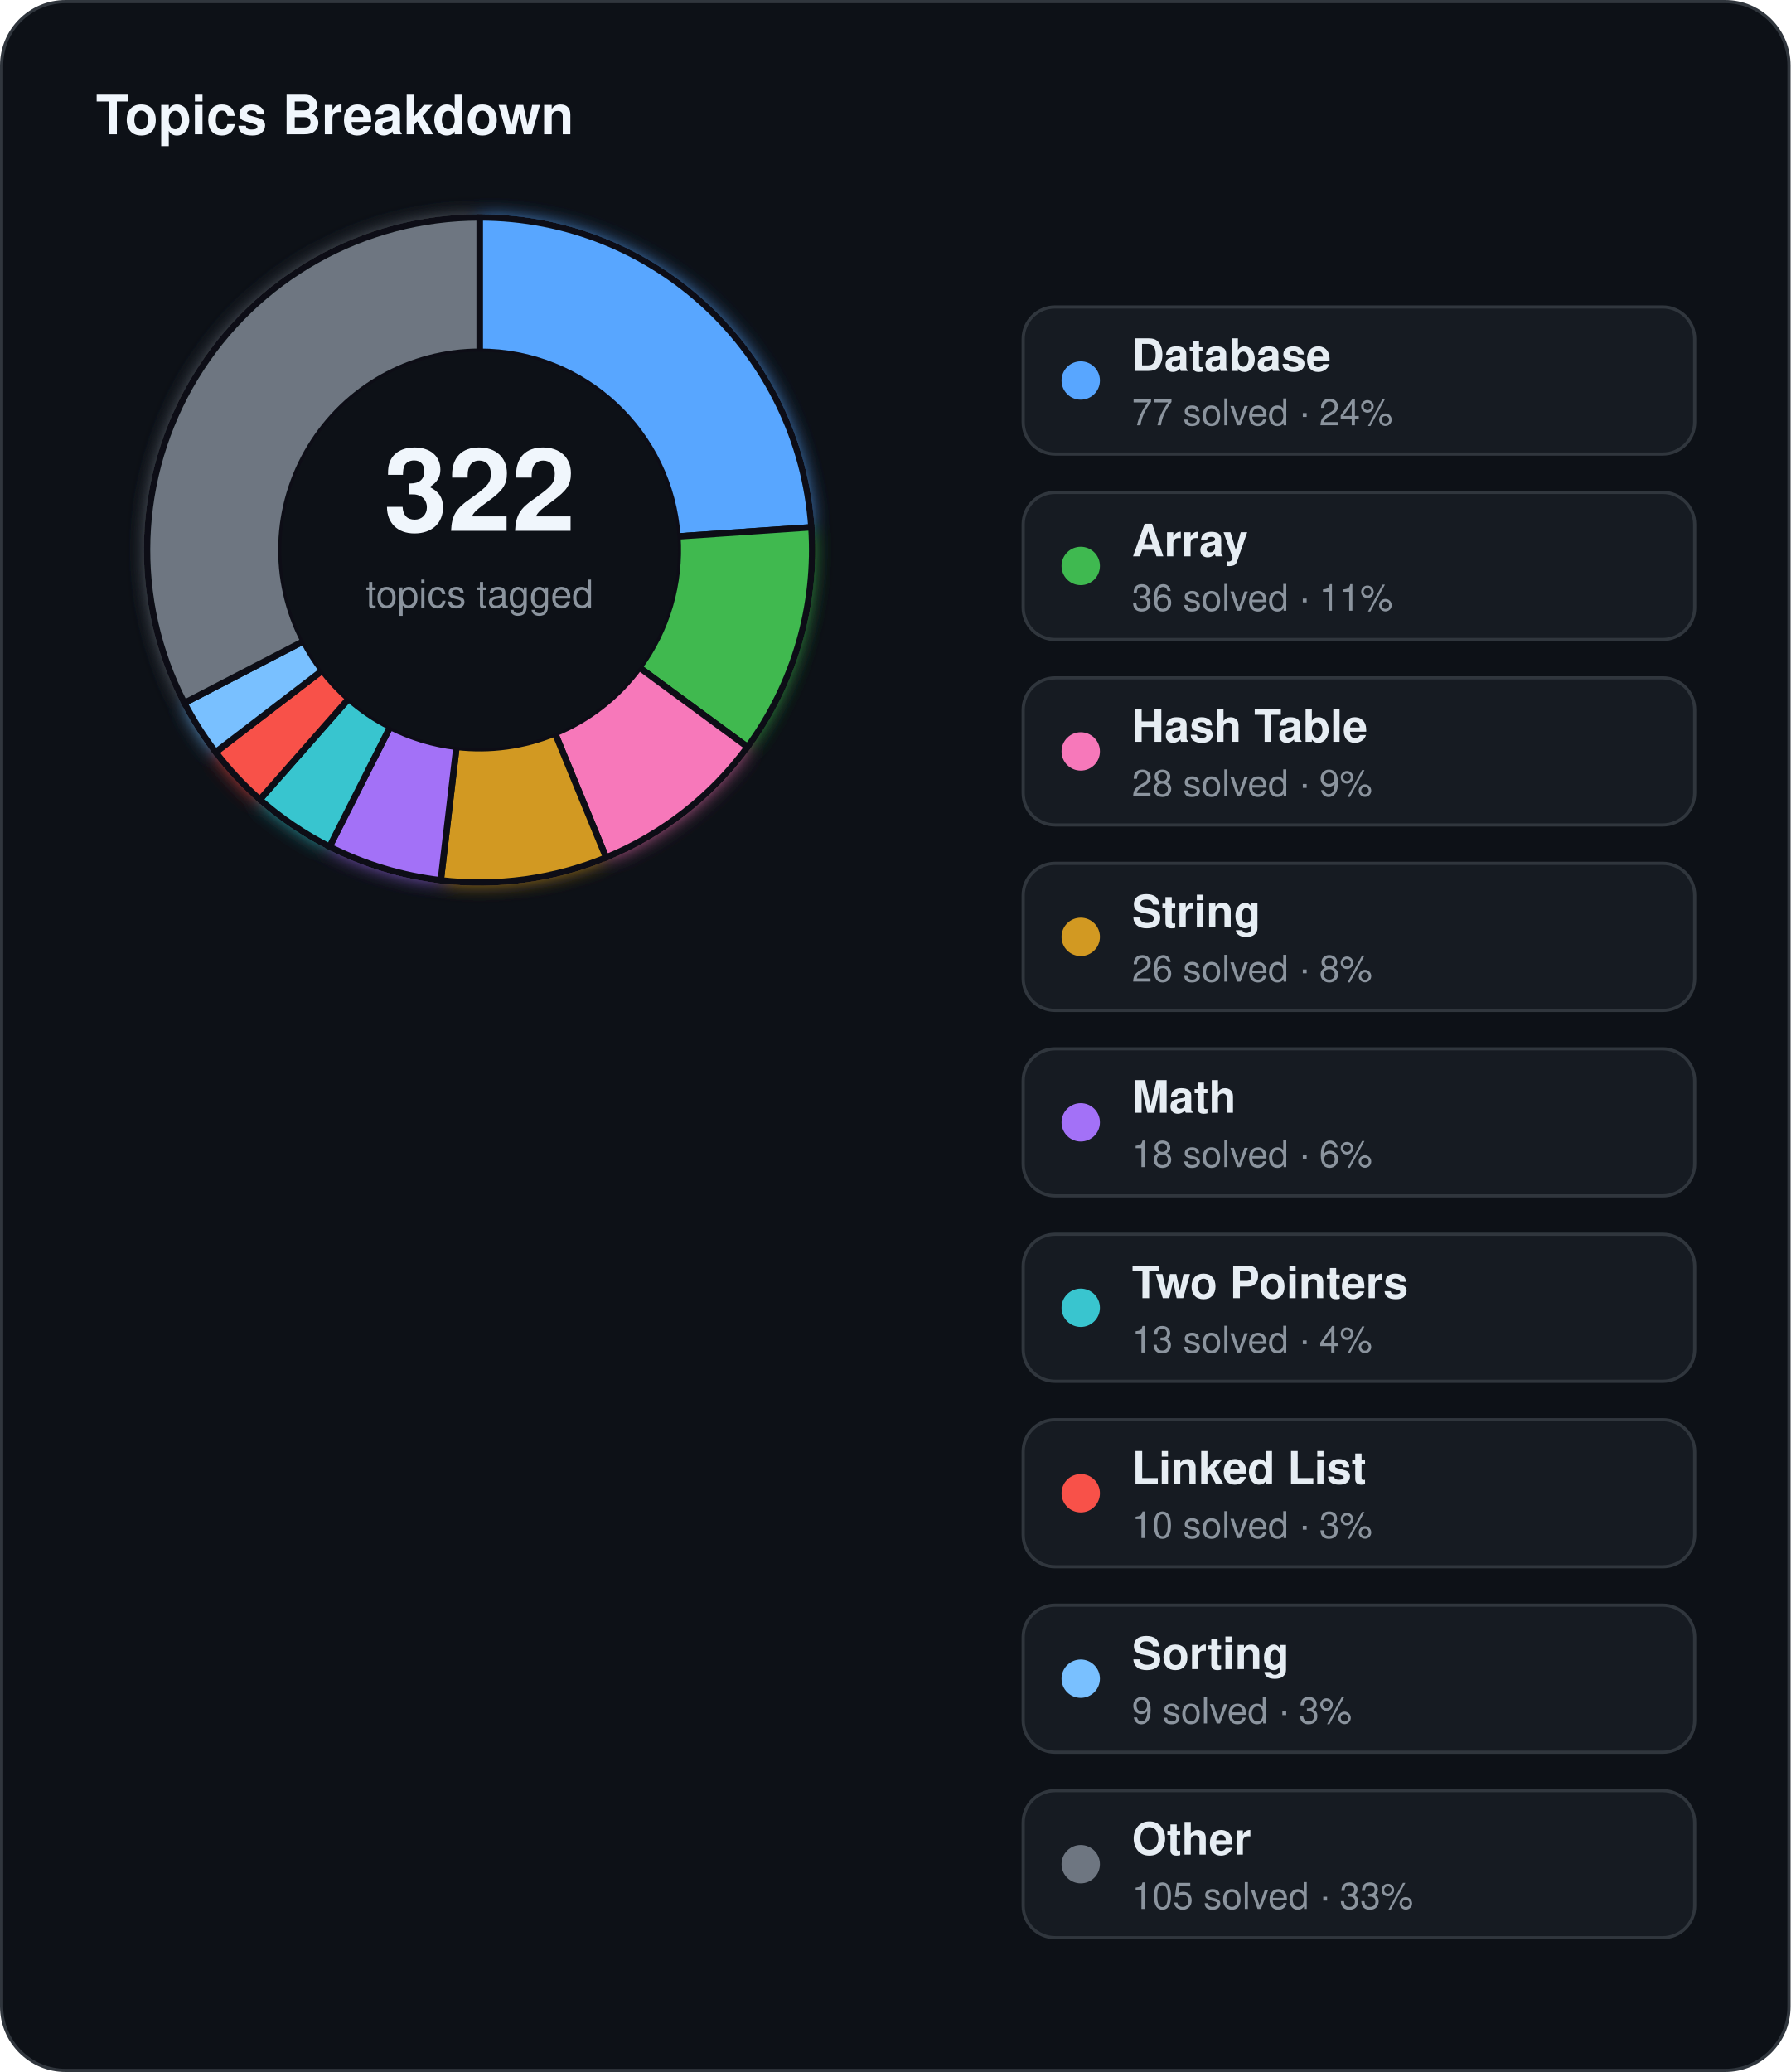
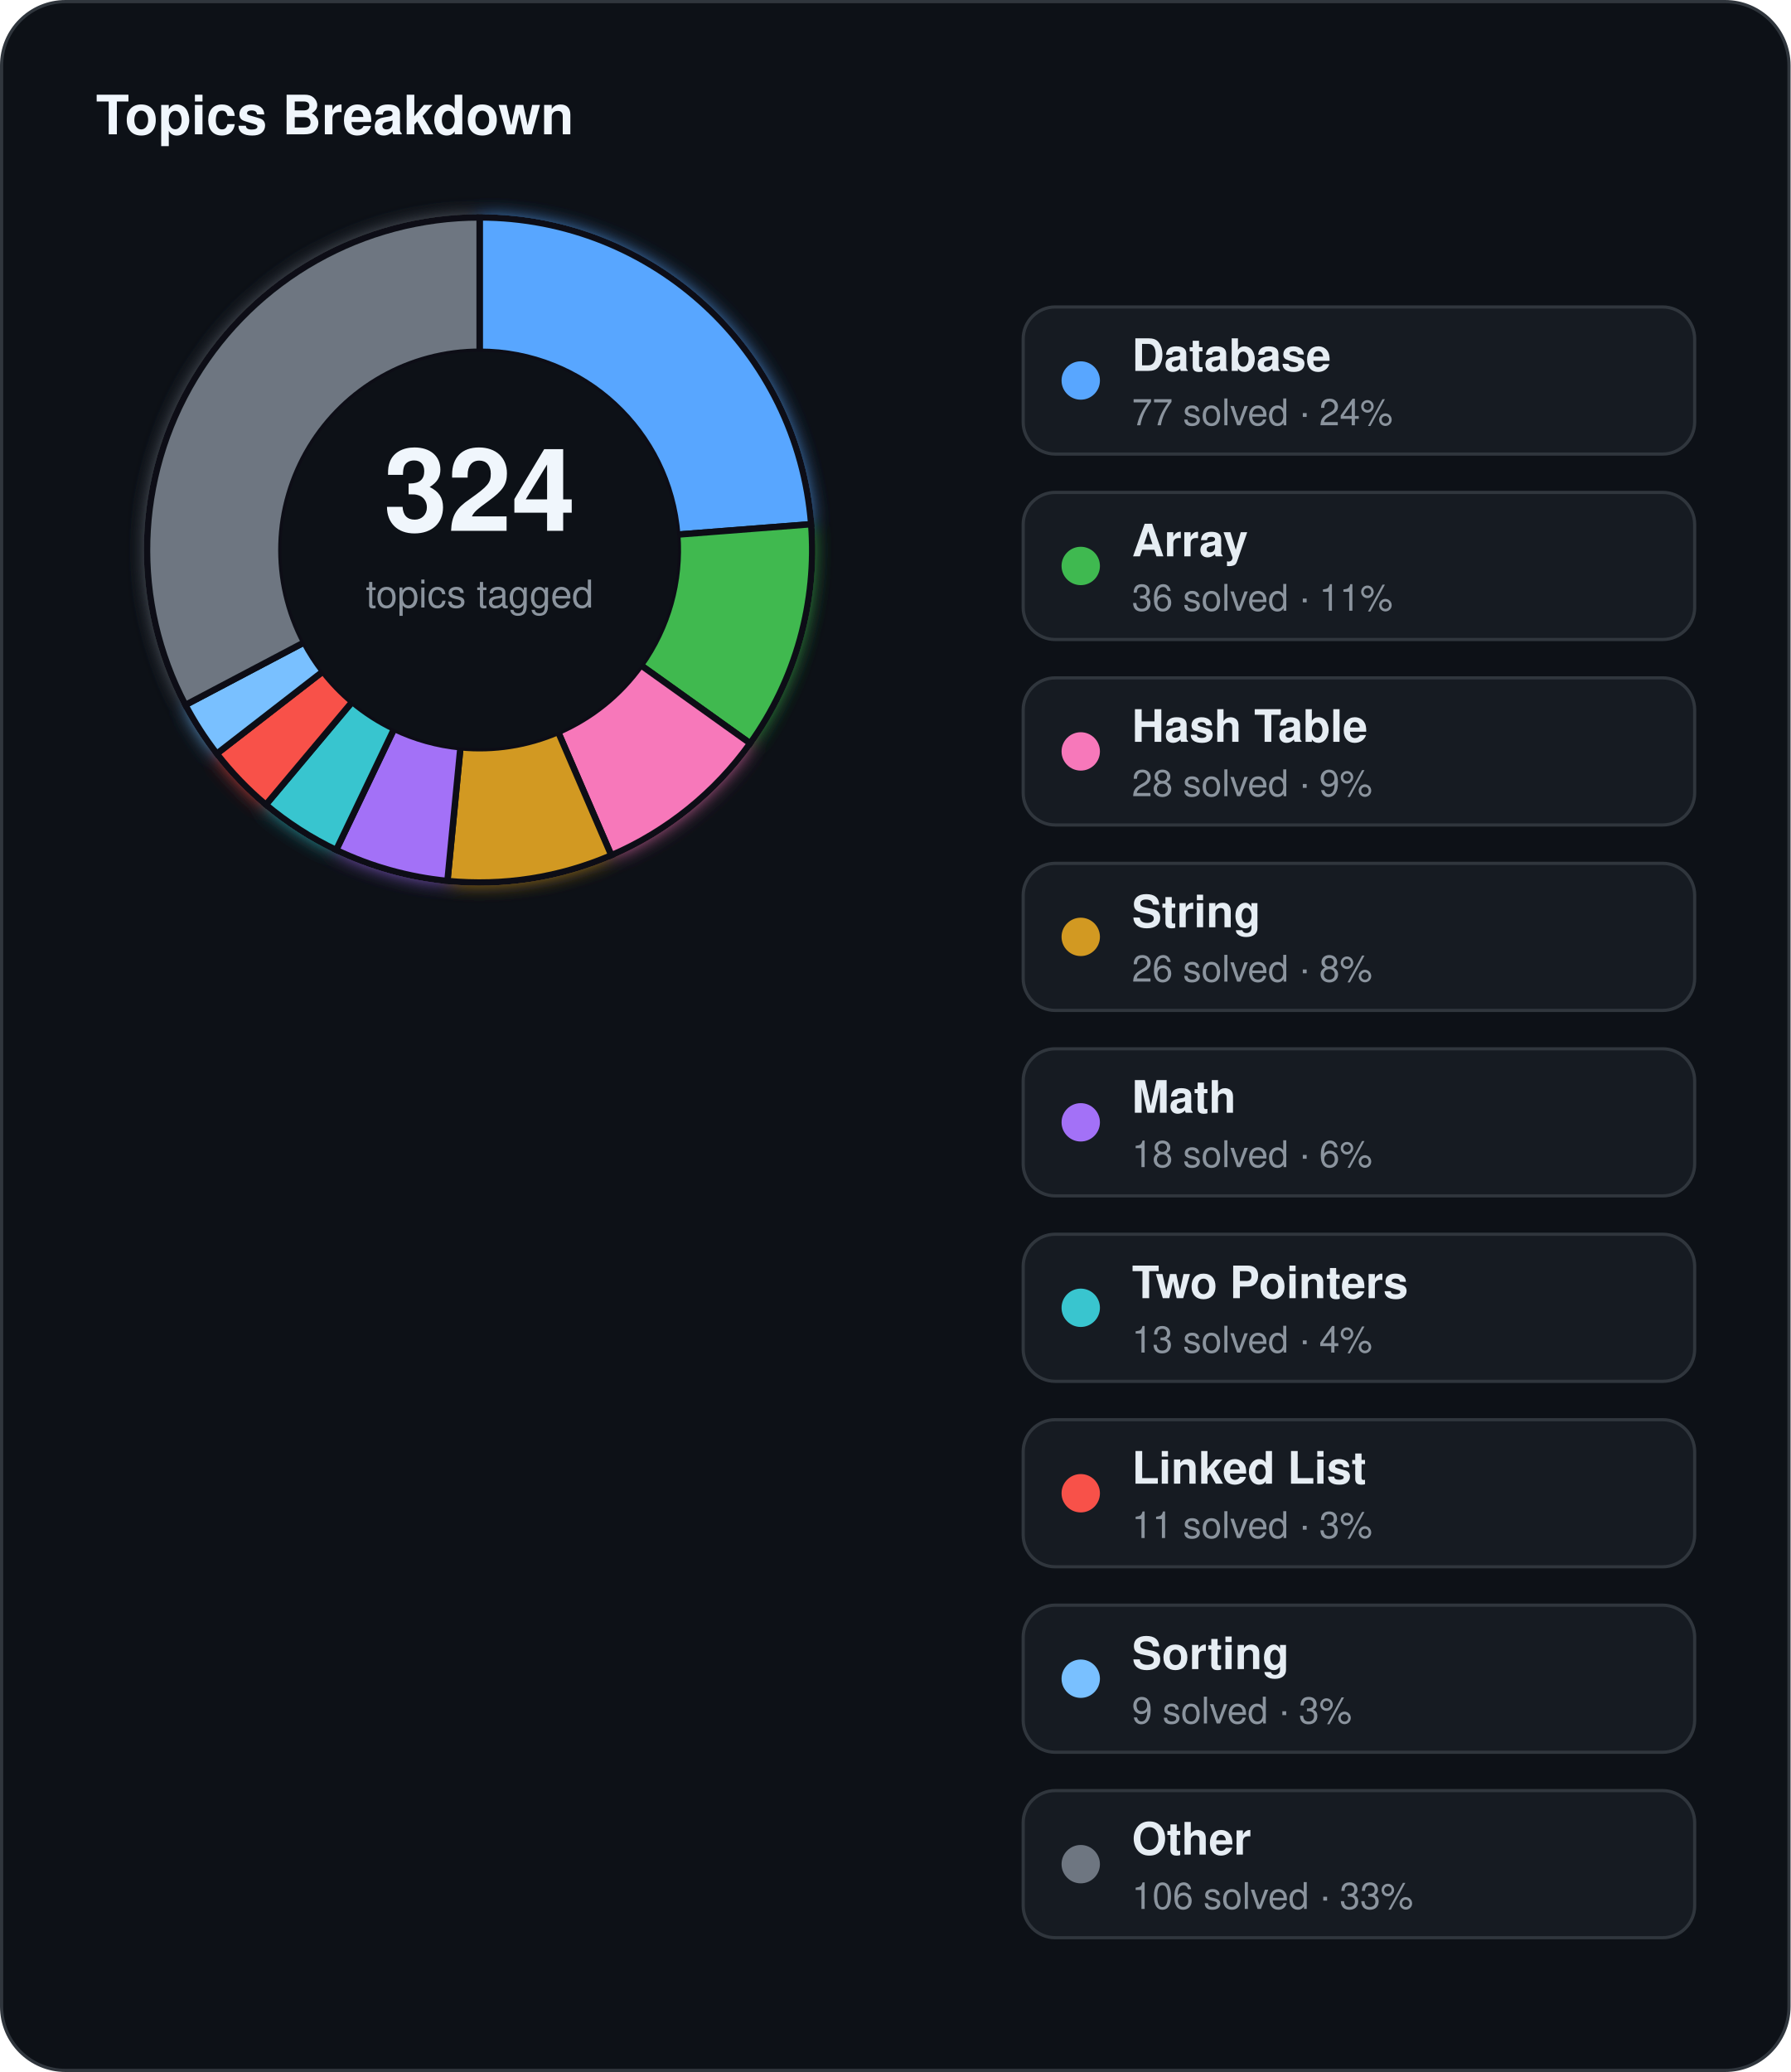
<svg xmlns="http://www.w3.org/2000/svg" width="560" height="648" viewBox="0 0 560 648">
  <defs>
    <filter id="topics-glow" x="-60%" y="-60%" width="220%" height="220%">
      <feGaussianBlur stdDeviation="3" result="blur" />
      <feMerge>
        <feMergeNode in="blur" />
        <feMergeNode in="SourceGraphic" />
      </feMerge>
    </filter>
  </defs>
  <rect x="0.5" y="0.5" width="559" height="647" rx="20" fill="#0d1117" stroke="#30363d" stroke-width="1" />
  <text x="30" y="42" fill="#f0f6fc" font-family="Segoe UI, Helvetica, Arial, sans-serif" font-size="17" font-weight="700">Topics Breakdown</text>
  <g filter="url(#topics-glow)">
-     <path d="M 150.00,68.00 A 104,104 0 0 1 253.76,164.90 L 211.86,167.77 A 62,62 0 0 0 150.00,110.00 Z" fill="#58a6ff" stroke="#0d1117" stroke-width="2" />
-     <path d="M 253.76,164.90 A 104,104 0 0 1 233.78,233.62 L 199.94,208.74 A 62,62 0 0 0 211.86,167.77 Z" fill="#3fb950" stroke="#0d1117" stroke-width="2" />
-     <path d="M 233.78,233.62 A 104,104 0 0 1 189.56,268.18 L 173.59,229.34 A 62,62 0 0 0 199.94,208.74 Z" fill="#f778ba" stroke="#0d1117" stroke-width="2" />
-     <path d="M 189.56,268.18 A 104,104 0 0 1 137.85,275.29 L 142.76,233.58 A 62,62 0 0 0 173.59,229.34 Z" fill="#d29922" stroke="#0d1117" stroke-width="2" />
-     <path d="M 137.85,275.29 A 104,104 0 0 1 103.06,264.80 L 122.01,227.32 A 62,62 0 0 0 142.76,233.58 Z" fill="#a371f7" stroke="#0d1117" stroke-width="2" />
-     <path d="M 103.06,264.80 A 104,104 0 0 1 81.27,250.05 L 109.03,218.53 A 62,62 0 0 0 122.01,227.32 Z" fill="#39c5cf" stroke="#0d1117" stroke-width="2" />
-     <path d="M 81.27,250.05 A 104,104 0 0 1 67.44,235.24 L 100.78,209.70 A 62,62 0 0 0 109.03,218.53 Z" fill="#f85149" stroke="#0d1117" stroke-width="2" />
-     <path d="M 67.44,235.24 A 104,104 0 0 1 57.66,219.85 L 94.95,200.52 A 62,62 0 0 0 100.78,209.70 Z" fill="#79c0ff" stroke="#0d1117" stroke-width="2" />
-     <path d="M 57.66,219.85 A 104,104 0 0 1 150.00,68.00 L 150.00,110.00 A 62,62 0 0 0 94.95,200.52 Z" fill="#6e7681" stroke="#0d1117" stroke-width="2" />
+     <path d="M 150.00,68.00 A 104,104 0 0 1 253.69,163.94 L 211.81,167.20 A 62,62 0 0 0 150.00,110.00 Z" fill="#58a6ff" stroke="#0d1117" stroke-width="2" />
+     <path d="M 253.69,163.94 A 104,104 0 0 1 234.61,232.48 L 200.44,208.05 A 62,62 0 0 0 211.81,167.20 Z" fill="#3fb950" stroke="#0d1117" stroke-width="2" />
+     <path d="M 234.61,232.48 A 104,104 0 0 1 191.19,267.49 L 174.56,228.93 A 62,62 0 0 0 200.44,208.05 Z" fill="#f778ba" stroke="#0d1117" stroke-width="2" />
+     <path d="M 191.19,267.49 A 104,104 0 0 1 139.93,275.51 L 144.00,233.71 A 62,62 0 0 0 174.56,228.93 Z" fill="#d29922" stroke="#0d1117" stroke-width="2" />
+     <path d="M 139.93,275.51 A 104,104 0 0 1 105.14,265.83 L 123.25,227.93 A 62,62 0 0 0 144.00,233.71 Z" fill="#a371f7" stroke="#0d1117" stroke-width="2" />
+     <path d="M 105.14,265.83 A 104,104 0 0 1 83.15,251.67 L 110.15,219.49 A 62,62 0 0 0 123.25,227.93 Z" fill="#39c5cf" stroke="#0d1117" stroke-width="2" />
+     <path d="M 83.15,251.67 A 104,104 0 0 1 67.80,235.71 L 101.00,209.98 A 62,62 0 0 0 110.15,219.49 Z" fill="#f85149" stroke="#0d1117" stroke-width="2" />
+     <path d="M 67.80,235.71 A 104,104 0 0 1 57.98,220.47 L 95.14,200.89 A 62,62 0 0 0 101.00,209.98 Z" fill="#79c0ff" stroke="#0d1117" stroke-width="2" />
+     <path d="M 57.98,220.47 A 104,104 0 0 1 150.00,68.00 L 150.00,110.00 A 62,62 0 0 0 95.14,200.89 Z" fill="#6e7681" stroke="#0d1117" stroke-width="2" />
  </g>
  <circle cx="150" cy="172" r="62" fill="#0d1117" />
-   <text x="150" y="166" text-anchor="middle" fill="#f0f6fc" font-family="Segoe UI, Helvetica, Arial, sans-serif" font-size="36" font-weight="700">322</text>
+   <text x="150" y="166" text-anchor="middle" fill="#f0f6fc" font-family="Segoe UI, Helvetica, Arial, sans-serif" font-size="36" font-weight="700">324</text>
  <text x="150" y="190" text-anchor="middle" fill="#8b949e" font-family="Segoe UI, Helvetica, Arial, sans-serif" font-size="12">topics tagged</text>
  <rect x="320" y="96" width="210" height="46" rx="10" fill="#161b22" stroke="#30363d" stroke-width="1" />
  <circle cx="338" cy="119" r="6" fill="#58a6ff" />
  <text x="354" y="116" fill="#e6edf3" font-family="Segoe UI, Helvetica, Arial, sans-serif" font-size="14" font-weight="600">Database</text>
  <text x="354" y="133" fill="#8b949e" font-family="Segoe UI, Helvetica, Arial, sans-serif" font-size="11.5">77 solved · 24%</text>
  <rect x="320" y="154" width="210" height="46" rx="10" fill="#161b22" stroke="#30363d" stroke-width="1" />
  <circle cx="338" cy="177" r="6" fill="#3fb950" />
  <text x="354" y="174" fill="#e6edf3" font-family="Segoe UI, Helvetica, Arial, sans-serif" font-size="14" font-weight="600">Array</text>
  <text x="354" y="191" fill="#8b949e" font-family="Segoe UI, Helvetica, Arial, sans-serif" font-size="11.5">36 solved · 11%</text>
  <rect x="320" y="212" width="210" height="46" rx="10" fill="#161b22" stroke="#30363d" stroke-width="1" />
  <circle cx="338" cy="235" r="6" fill="#f778ba" />
  <text x="354" y="232" fill="#e6edf3" font-family="Segoe UI, Helvetica, Arial, sans-serif" font-size="14" font-weight="600">Hash Table</text>
  <text x="354" y="249" fill="#8b949e" font-family="Segoe UI, Helvetica, Arial, sans-serif" font-size="11.5">28 solved · 9%</text>
  <rect x="320" y="270" width="210" height="46" rx="10" fill="#161b22" stroke="#30363d" stroke-width="1" />
  <circle cx="338" cy="293" r="6" fill="#d29922" />
  <text x="354" y="290" fill="#e6edf3" font-family="Segoe UI, Helvetica, Arial, sans-serif" font-size="14" font-weight="600">String</text>
  <text x="354" y="307" fill="#8b949e" font-family="Segoe UI, Helvetica, Arial, sans-serif" font-size="11.5">26 solved · 8%</text>
  <rect x="320" y="328" width="210" height="46" rx="10" fill="#161b22" stroke="#30363d" stroke-width="1" />
  <circle cx="338" cy="351" r="6" fill="#a371f7" />
  <text x="354" y="348" fill="#e6edf3" font-family="Segoe UI, Helvetica, Arial, sans-serif" font-size="14" font-weight="600">Math</text>
  <text x="354" y="365" fill="#8b949e" font-family="Segoe UI, Helvetica, Arial, sans-serif" font-size="11.5">18 solved · 6%</text>
  <rect x="320" y="386" width="210" height="46" rx="10" fill="#161b22" stroke="#30363d" stroke-width="1" />
  <circle cx="338" cy="409" r="6" fill="#39c5cf" />
  <text x="354" y="406" fill="#e6edf3" font-family="Segoe UI, Helvetica, Arial, sans-serif" font-size="14" font-weight="600">Two Pointers</text>
  <text x="354" y="423" fill="#8b949e" font-family="Segoe UI, Helvetica, Arial, sans-serif" font-size="11.5">13 solved · 4%</text>
  <rect x="320" y="444" width="210" height="46" rx="10" fill="#161b22" stroke="#30363d" stroke-width="1" />
  <circle cx="338" cy="467" r="6" fill="#f85149" />
  <text x="354" y="464" fill="#e6edf3" font-family="Segoe UI, Helvetica, Arial, sans-serif" font-size="14" font-weight="600">Linked List</text>
-   <text x="354" y="481" fill="#8b949e" font-family="Segoe UI, Helvetica, Arial, sans-serif" font-size="11.5">10 solved · 3%</text>
+   <text x="354" y="481" fill="#8b949e" font-family="Segoe UI, Helvetica, Arial, sans-serif" font-size="11.5">11 solved · 3%</text>
  <rect x="320" y="502" width="210" height="46" rx="10" fill="#161b22" stroke="#30363d" stroke-width="1" />
  <circle cx="338" cy="525" r="6" fill="#79c0ff" />
  <text x="354" y="522" fill="#e6edf3" font-family="Segoe UI, Helvetica, Arial, sans-serif" font-size="14" font-weight="600">Sorting</text>
  <text x="354" y="539" fill="#8b949e" font-family="Segoe UI, Helvetica, Arial, sans-serif" font-size="11.5">9 solved · 3%</text>
  <rect x="320" y="560" width="210" height="46" rx="10" fill="#161b22" stroke="#30363d" stroke-width="1" />
  <circle cx="338" cy="583" r="6" fill="#6e7681" />
  <text x="354" y="580" fill="#e6edf3" font-family="Segoe UI, Helvetica, Arial, sans-serif" font-size="14" font-weight="600">Other</text>
-   <text x="354" y="597" fill="#8b949e" font-family="Segoe UI, Helvetica, Arial, sans-serif" font-size="11.5">105 solved · 33%</text>
+   <text x="354" y="597" fill="#8b949e" font-family="Segoe UI, Helvetica, Arial, sans-serif" font-size="11.5">106 solved · 33%</text>
</svg>
